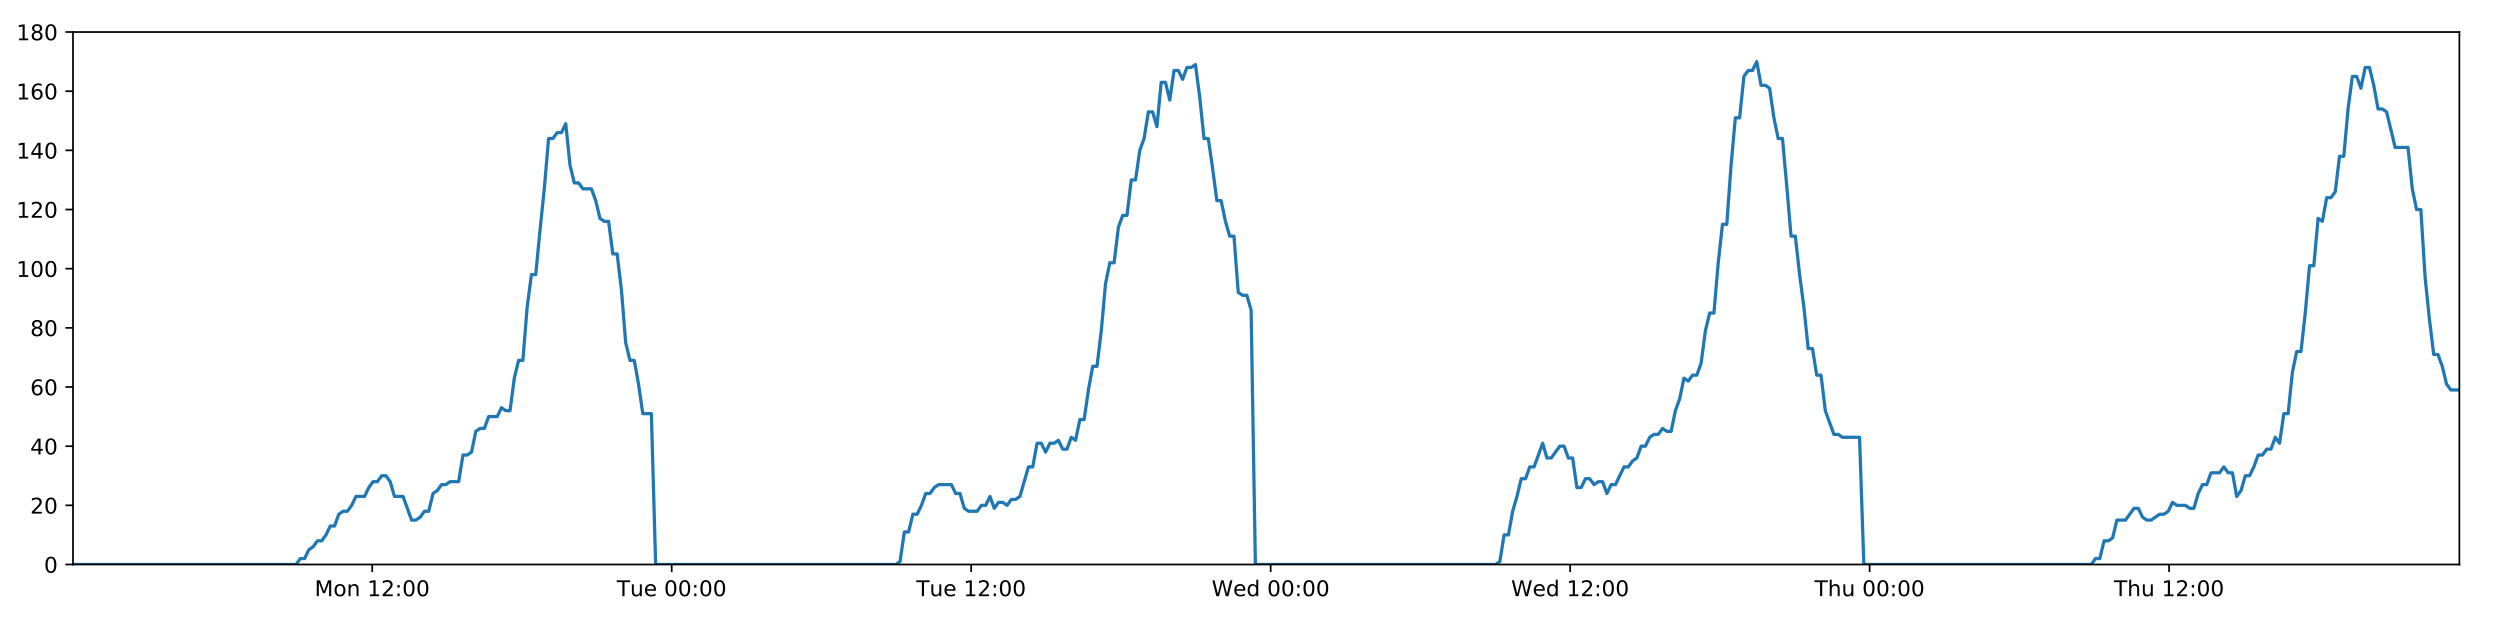
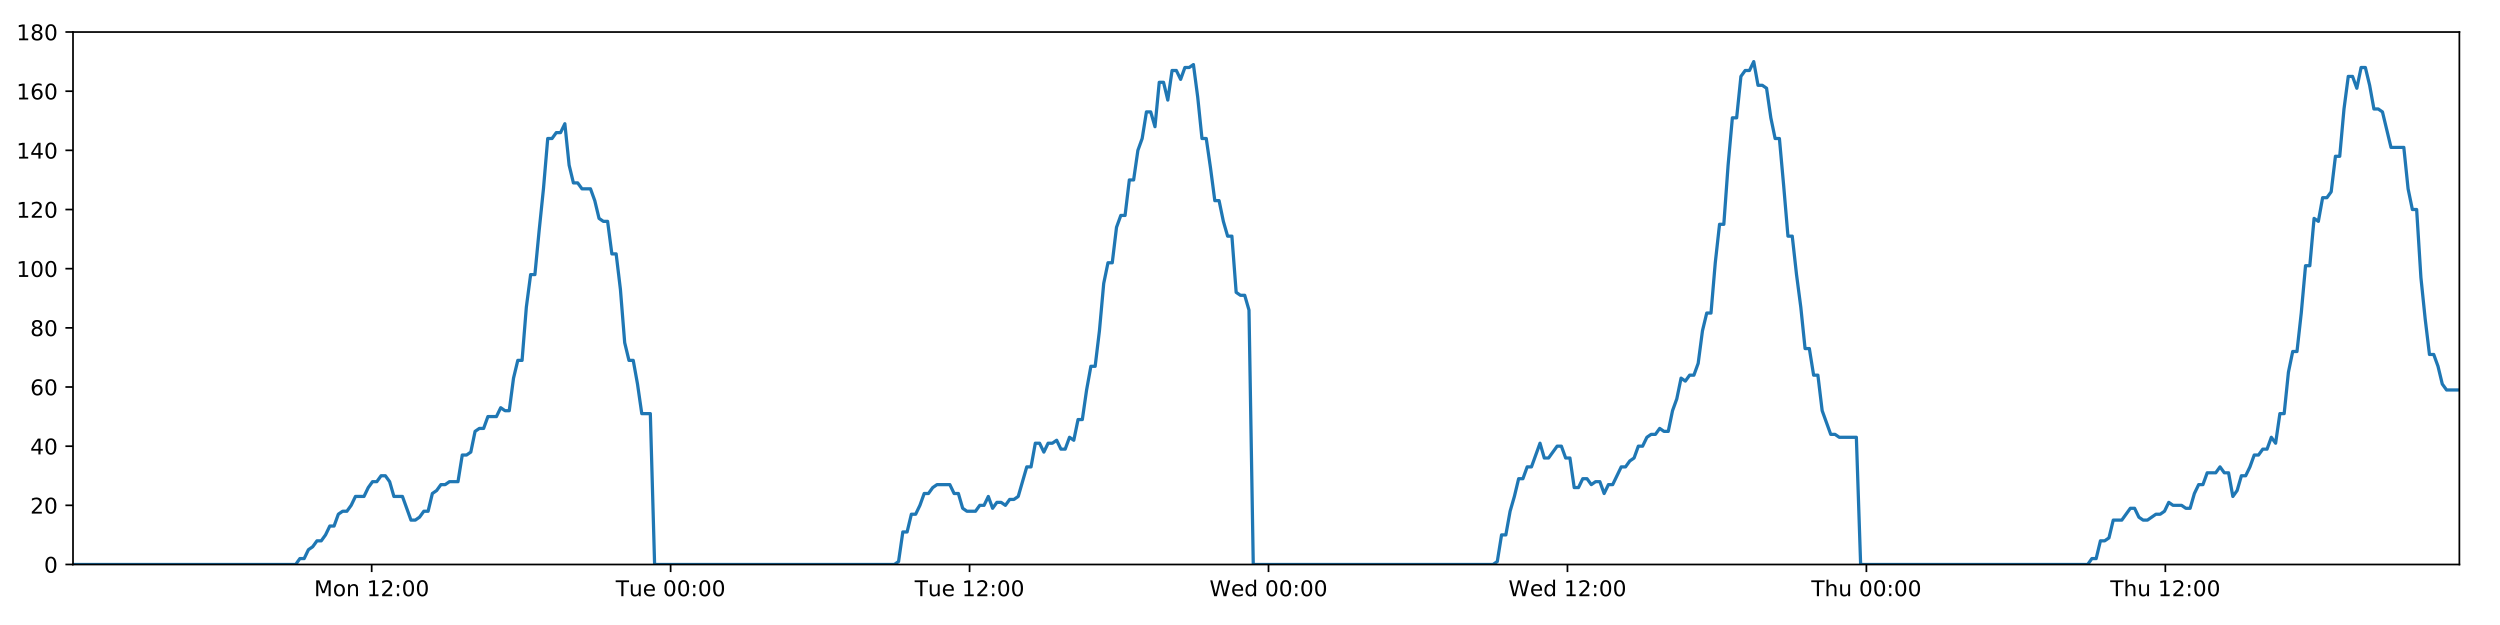
<svg xmlns="http://www.w3.org/2000/svg" xmlns:xlink="http://www.w3.org/1999/xlink" height="288pt" version="1.1" viewBox="0 0 1152 288" width="1152pt">
  <defs>
    <style type="text/css">
*{stroke-linecap:butt;stroke-linejoin:round;}
  </style>
  </defs>
  <g id="figure_1">
    <g id="patch_1">
      <path d="M 0 288  L 1152 288  L 1152 0  L 0 0  z " style="fill:#ffffff;" />
    </g>
    <g id="axes_1">
      <g id="patch_2">
        <path d="M 33.64 260.12  L 1133.28 260.12  L 1133.28 14.76  L 33.64 14.76  z " style="fill:#ffffff;" />
      </g>
      <g id="matplotlib.axis_1">
        <g id="xtick_1">
          <g id="line2d_1">
            <defs>
-               <path d="M 0 0  L 0 3.5  " id="m1be40e64d4" style="stroke:#000000;stroke-width:0.8;" />
-             </defs>
-             <g>
-               <use style="stroke:#000000;stroke-width:0.8;" x="171.517" xlink:href="#m1be40e64d4" y="260.12" />
+               <path d="M 0 0  L 0 3.5  " id="m7edec11e5a" style="stroke:#000000;stroke-width:0.8;" />
+             </defs>
+             <g>
+               <use style="stroke:#000000;stroke-width:0.8;" x="171.27" xlink:href="#m7edec11e5a" y="260.12" />
            </g>
          </g>
          <g id="text_1">
            <defs>
              <path d="M 9.812 72.906  L 24.516 72.906  L 43.109 23.297  L 61.812 72.906  L 76.516 72.906  L 76.516 0  L 66.891 0  L 66.891 64.016  L 48.094 14.016  L 38.188 14.016  L 19.391 64.016  L 19.391 0  L 9.812 0  z " id="DejaVuSans-77" />
              <path d="M 30.609 48.391  Q 23.391 48.391 19.188 42.75  Q 14.984 37.109 14.984 27.297  Q 14.984 17.484 19.156 11.844  Q 23.344 6.203 30.609 6.203  Q 37.797 6.203 41.984 11.859  Q 46.188 17.531 46.188 27.297  Q 46.188 37.016 41.984 42.703  Q 37.797 48.391 30.609 48.391  z M 30.609 56  Q 42.328 56 49.016 48.375  Q 55.719 40.766 55.719 27.297  Q 55.719 13.875 49.016 6.219  Q 42.328 -1.422 30.609 -1.422  Q 18.844 -1.422 12.172 6.219  Q 5.516 13.875 5.516 27.297  Q 5.516 40.766 12.172 48.375  Q 18.844 56 30.609 56  z " id="DejaVuSans-111" />
              <path d="M 54.891 33.016  L 54.891 0  L 45.906 0  L 45.906 32.719  Q 45.906 40.484 42.875 44.328  Q 39.844 48.188 33.797 48.188  Q 26.516 48.188 22.312 43.547  Q 18.109 38.922 18.109 30.906  L 18.109 0  L 9.078 0  L 9.078 54.688  L 18.109 54.688  L 18.109 46.188  Q 21.344 51.125 25.703 53.562  Q 30.078 56 35.797 56  Q 45.219 56 50.047 50.172  Q 54.891 44.344 54.891 33.016  z " id="DejaVuSans-110" />
              <path id="DejaVuSans-32" />
              <path d="M 12.406 8.297  L 28.516 8.297  L 28.516 63.922  L 10.984 60.406  L 10.984 69.391  L 28.422 72.906  L 38.281 72.906  L 38.281 8.297  L 54.391 8.297  L 54.391 0  L 12.406 0  z " id="DejaVuSans-49" />
              <path d="M 19.188 8.297  L 53.609 8.297  L 53.609 0  L 7.328 0  L 7.328 8.297  Q 12.938 14.109 22.625 23.891  Q 32.328 33.688 34.812 36.531  Q 39.547 41.844 41.422 45.531  Q 43.312 49.219 43.312 52.781  Q 43.312 58.594 39.234 62.25  Q 35.156 65.922 28.609 65.922  Q 23.969 65.922 18.812 64.312  Q 13.672 62.703 7.812 59.422  L 7.812 69.391  Q 13.766 71.781 18.938 73  Q 24.125 74.219 28.422 74.219  Q 39.75 74.219 46.484 68.547  Q 53.219 62.891 53.219 53.422  Q 53.219 48.922 51.531 44.891  Q 49.859 40.875 45.406 35.406  Q 44.188 33.984 37.641 27.219  Q 31.109 20.453 19.188 8.297  z " id="DejaVuSans-50" />
              <path d="M 11.719 12.406  L 22.016 12.406  L 22.016 0  L 11.719 0  z M 11.719 51.703  L 22.016 51.703  L 22.016 39.312  L 11.719 39.312  z " id="DejaVuSans-58" />
              <path d="M 31.781 66.406  Q 24.172 66.406 20.328 58.906  Q 16.5 51.422 16.5 36.375  Q 16.5 21.391 20.328 13.891  Q 24.172 6.391 31.781 6.391  Q 39.453 6.391 43.281 13.891  Q 47.125 21.391 47.125 36.375  Q 47.125 51.422 43.281 58.906  Q 39.453 66.406 31.781 66.406  z M 31.781 74.219  Q 44.047 74.219 50.516 64.516  Q 56.984 54.828 56.984 36.375  Q 56.984 17.969 50.516 8.266  Q 44.047 -1.422 31.781 -1.422  Q 19.531 -1.422 13.062 8.266  Q 6.594 17.969 6.594 36.375  Q 6.594 54.828 13.062 64.516  Q 19.531 74.219 31.781 74.219  z " id="DejaVuSans-48" />
            </defs>
-             <g transform="translate(144.9762 274.7184)scale(0.1 -0.1)">
+             <g transform="translate(144.7294 274.7184)scale(0.1 -0.1)">
              <use xlink:href="#DejaVuSans-77" />
              <use x="86.279" xlink:href="#DejaVuSans-111" />
              <use x="147.461" xlink:href="#DejaVuSans-110" />
              <use x="210.84" xlink:href="#DejaVuSans-32" />
              <use x="242.627" xlink:href="#DejaVuSans-49" />
              <use x="306.25" xlink:href="#DejaVuSans-50" />
              <use x="369.873" xlink:href="#DejaVuSans-58" />
              <use x="403.564" xlink:href="#DejaVuSans-48" />
              <use x="467.188" xlink:href="#DejaVuSans-48" />
            </g>
          </g>
        </g>
        <g id="xtick_2">
          <g id="line2d_2">
            <g>
-               <use style="stroke:#000000;stroke-width:0.8;" x="309.517" xlink:href="#m1be40e64d4" y="260.12" />
+               <use style="stroke:#000000;stroke-width:0.8;" x="309.023" xlink:href="#m7edec11e5a" y="260.12" />
            </g>
          </g>
          <g id="text_2">
            <defs>
              <path d="M -0.297 72.906  L 61.375 72.906  L 61.375 64.594  L 35.5 64.594  L 35.5 0  L 25.594 0  L 25.594 64.594  L -0.297 64.594  z " id="DejaVuSans-84" />
              <path d="M 8.5 21.578  L 8.5 54.688  L 17.484 54.688  L 17.484 21.922  Q 17.484 14.156 20.5 10.266  Q 23.531 6.391 29.594 6.391  Q 36.859 6.391 41.078 11.031  Q 45.312 15.672 45.312 23.688  L 45.312 54.688  L 54.297 54.688  L 54.297 0  L 45.312 0  L 45.312 8.406  Q 42.047 3.422 37.719 1  Q 33.406 -1.422 27.688 -1.422  Q 18.266 -1.422 13.375 4.438  Q 8.5 10.297 8.5 21.578  z M 31.109 56  z " id="DejaVuSans-117" />
              <path d="M 56.203 29.594  L 56.203 25.203  L 14.891 25.203  Q 15.484 15.922 20.484 11.062  Q 25.484 6.203 34.422 6.203  Q 39.594 6.203 44.453 7.469  Q 49.312 8.734 54.109 11.281  L 54.109 2.781  Q 49.266 0.734 44.188 -0.344  Q 39.109 -1.422 33.891 -1.422  Q 20.797 -1.422 13.156 6.188  Q 5.516 13.812 5.516 26.812  Q 5.516 40.234 12.766 48.109  Q 20.016 56 32.328 56  Q 43.359 56 49.781 48.891  Q 56.203 41.797 56.203 29.594  z M 47.219 32.234  Q 47.125 39.594 43.094 43.984  Q 39.062 48.391 32.422 48.391  Q 24.906 48.391 20.391 44.141  Q 15.875 39.891 15.188 32.172  z " id="DejaVuSans-101" />
            </defs>
-             <g transform="translate(284.2314 274.7184)scale(0.1 -0.1)">
+             <g transform="translate(283.7375 274.7184)scale(0.1 -0.1)">
              <use xlink:href="#DejaVuSans-84" />
              <use x="60.85" xlink:href="#DejaVuSans-117" />
              <use x="124.229" xlink:href="#DejaVuSans-101" />
              <use x="185.752" xlink:href="#DejaVuSans-32" />
              <use x="217.539" xlink:href="#DejaVuSans-48" />
              <use x="281.162" xlink:href="#DejaVuSans-48" />
              <use x="344.785" xlink:href="#DejaVuSans-58" />
              <use x="378.477" xlink:href="#DejaVuSans-48" />
              <use x="442.1" xlink:href="#DejaVuSans-48" />
            </g>
          </g>
        </g>
        <g id="xtick_3">
          <g id="line2d_3">
            <g>
-               <use style="stroke:#000000;stroke-width:0.8;" x="447.518" xlink:href="#m1be40e64d4" y="260.12" />
+               <use style="stroke:#000000;stroke-width:0.8;" x="446.777" xlink:href="#m7edec11e5a" y="260.12" />
            </g>
          </g>
          <g id="text_3">
-             <g transform="translate(422.2318 274.7184)scale(0.1 -0.1)">
+             <g transform="translate(421.4909 274.7184)scale(0.1 -0.1)">
              <use xlink:href="#DejaVuSans-84" />
              <use x="60.85" xlink:href="#DejaVuSans-117" />
              <use x="124.229" xlink:href="#DejaVuSans-101" />
              <use x="185.752" xlink:href="#DejaVuSans-32" />
              <use x="217.539" xlink:href="#DejaVuSans-49" />
              <use x="281.162" xlink:href="#DejaVuSans-50" />
              <use x="344.785" xlink:href="#DejaVuSans-58" />
              <use x="378.477" xlink:href="#DejaVuSans-48" />
              <use x="442.1" xlink:href="#DejaVuSans-48" />
            </g>
          </g>
        </g>
        <g id="xtick_4">
          <g id="line2d_4">
            <g>
-               <use style="stroke:#000000;stroke-width:0.8;" x="585.518" xlink:href="#m1be40e64d4" y="260.12" />
+               <use style="stroke:#000000;stroke-width:0.8;" x="584.53" xlink:href="#m7edec11e5a" y="260.12" />
            </g>
          </g>
          <g id="text_4">
            <defs>
              <path d="M 3.328 72.906  L 13.281 72.906  L 28.609 11.281  L 43.891 72.906  L 54.984 72.906  L 70.312 11.281  L 85.594 72.906  L 95.609 72.906  L 77.297 0  L 64.891 0  L 49.516 63.281  L 33.984 0  L 21.578 0  z " id="DejaVuSans-87" />
              <path d="M 45.406 46.391  L 45.406 75.984  L 54.391 75.984  L 54.391 0  L 45.406 0  L 45.406 8.203  Q 42.578 3.328 38.25 0.953  Q 33.938 -1.422 27.875 -1.422  Q 17.969 -1.422 11.734 6.484  Q 5.516 14.406 5.516 27.297  Q 5.516 40.188 11.734 48.094  Q 17.969 56 27.875 56  Q 33.938 56 38.25 53.625  Q 42.578 51.266 45.406 46.391  z M 14.797 27.297  Q 14.797 17.391 18.875 11.75  Q 22.953 6.109 30.078 6.109  Q 37.203 6.109 41.297 11.75  Q 45.406 17.391 45.406 27.297  Q 45.406 37.203 41.297 42.844  Q 37.203 48.484 30.078 48.484  Q 22.953 48.484 18.875 42.844  Q 14.797 37.203 14.797 27.297  z " id="DejaVuSans-100" />
            </defs>
-             <g transform="translate(558.3291 274.7184)scale(0.1 -0.1)">
+             <g transform="translate(557.3412 274.7184)scale(0.1 -0.1)">
              <use xlink:href="#DejaVuSans-87" />
              <use x="98.799" xlink:href="#DejaVuSans-101" />
              <use x="160.322" xlink:href="#DejaVuSans-100" />
              <use x="223.799" xlink:href="#DejaVuSans-32" />
              <use x="255.586" xlink:href="#DejaVuSans-48" />
              <use x="319.209" xlink:href="#DejaVuSans-48" />
              <use x="382.832" xlink:href="#DejaVuSans-58" />
              <use x="416.523" xlink:href="#DejaVuSans-48" />
              <use x="480.146" xlink:href="#DejaVuSans-48" />
            </g>
          </g>
        </g>
        <g id="xtick_5">
          <g id="line2d_5">
            <g>
-               <use style="stroke:#000000;stroke-width:0.8;" x="723.519" xlink:href="#m1be40e64d4" y="260.12" />
+               <use style="stroke:#000000;stroke-width:0.8;" x="722.284" xlink:href="#m7edec11e5a" y="260.12" />
            </g>
          </g>
          <g id="text_5">
-             <g transform="translate(696.3295 274.7184)scale(0.1 -0.1)">
+             <g transform="translate(695.0946 274.7184)scale(0.1 -0.1)">
              <use xlink:href="#DejaVuSans-87" />
              <use x="98.799" xlink:href="#DejaVuSans-101" />
              <use x="160.322" xlink:href="#DejaVuSans-100" />
              <use x="223.799" xlink:href="#DejaVuSans-32" />
              <use x="255.586" xlink:href="#DejaVuSans-49" />
              <use x="319.209" xlink:href="#DejaVuSans-50" />
              <use x="382.832" xlink:href="#DejaVuSans-58" />
              <use x="416.523" xlink:href="#DejaVuSans-48" />
              <use x="480.146" xlink:href="#DejaVuSans-48" />
            </g>
          </g>
        </g>
        <g id="xtick_6">
          <g id="line2d_6">
            <g>
-               <use style="stroke:#000000;stroke-width:0.8;" x="861.519" xlink:href="#m1be40e64d4" y="260.12" />
+               <use style="stroke:#000000;stroke-width:0.8;" x="860.037" xlink:href="#m7edec11e5a" y="260.12" />
            </g>
          </g>
          <g id="text_6">
            <defs>
              <path d="M 54.891 33.016  L 54.891 0  L 45.906 0  L 45.906 32.719  Q 45.906 40.484 42.875 44.328  Q 39.844 48.188 33.797 48.188  Q 26.516 48.188 22.312 43.547  Q 18.109 38.922 18.109 30.906  L 18.109 0  L 9.078 0  L 9.078 75.984  L 18.109 75.984  L 18.109 46.188  Q 21.344 51.125 25.703 53.562  Q 30.078 56 35.797 56  Q 45.219 56 50.047 50.172  Q 54.891 44.344 54.891 33.016  z " id="DejaVuSans-104" />
            </defs>
-             <g transform="translate(836.1291 274.7184)scale(0.1 -0.1)">
+             <g transform="translate(834.6472 274.7184)scale(0.1 -0.1)">
              <use xlink:href="#DejaVuSans-84" />
              <use x="61.084" xlink:href="#DejaVuSans-104" />
              <use x="124.463" xlink:href="#DejaVuSans-117" />
              <use x="187.842" xlink:href="#DejaVuSans-32" />
              <use x="219.629" xlink:href="#DejaVuSans-48" />
              <use x="283.252" xlink:href="#DejaVuSans-48" />
              <use x="346.875" xlink:href="#DejaVuSans-58" />
              <use x="380.566" xlink:href="#DejaVuSans-48" />
              <use x="444.189" xlink:href="#DejaVuSans-48" />
            </g>
          </g>
        </g>
        <g id="xtick_7">
          <g id="line2d_7">
            <g>
-               <use style="stroke:#000000;stroke-width:0.8;" x="999.519" xlink:href="#m1be40e64d4" y="260.12" />
+               <use style="stroke:#000000;stroke-width:0.8;" x="997.79" xlink:href="#m7edec11e5a" y="260.12" />
            </g>
          </g>
          <g id="text_7">
-             <g transform="translate(974.1295 274.7184)scale(0.1 -0.1)">
+             <g transform="translate(972.4006 274.7184)scale(0.1 -0.1)">
              <use xlink:href="#DejaVuSans-84" />
              <use x="61.084" xlink:href="#DejaVuSans-104" />
              <use x="124.463" xlink:href="#DejaVuSans-117" />
              <use x="187.842" xlink:href="#DejaVuSans-32" />
              <use x="219.629" xlink:href="#DejaVuSans-49" />
              <use x="283.252" xlink:href="#DejaVuSans-50" />
              <use x="346.875" xlink:href="#DejaVuSans-58" />
              <use x="380.566" xlink:href="#DejaVuSans-48" />
              <use x="444.189" xlink:href="#DejaVuSans-48" />
            </g>
          </g>
        </g>
      </g>
      <g id="matplotlib.axis_2">
        <g id="ytick_1">
          <g id="line2d_8">
            <defs>
-               <path d="M 0 0  L -3.5 0  " id="me9d813ca6b" style="stroke:#000000;stroke-width:0.8;" />
-             </defs>
-             <g>
-               <use style="stroke:#000000;stroke-width:0.8;" x="33.64" xlink:href="#me9d813ca6b" y="260.12" />
+               <path d="M 0 0  L -3.5 0  " id="m3c6e8b6d4d" style="stroke:#000000;stroke-width:0.8;" />
+             </defs>
+             <g>
+               <use style="stroke:#000000;stroke-width:0.8;" x="33.64" xlink:href="#m3c6e8b6d4d" y="260.12" />
            </g>
          </g>
          <g id="text_8">
            <g transform="translate(20.2775 263.9192)scale(0.1 -0.1)">
              <use xlink:href="#DejaVuSans-48" />
            </g>
          </g>
        </g>
        <g id="ytick_2">
          <g id="line2d_9">
            <g>
-               <use style="stroke:#000000;stroke-width:0.8;" x="33.64" xlink:href="#me9d813ca6b" y="232.858" />
+               <use style="stroke:#000000;stroke-width:0.8;" x="33.64" xlink:href="#m3c6e8b6d4d" y="232.858" />
            </g>
          </g>
          <g id="text_9">
            <g transform="translate(13.915 236.657)scale(0.1 -0.1)">
              <use xlink:href="#DejaVuSans-50" />
              <use x="63.623" xlink:href="#DejaVuSans-48" />
            </g>
          </g>
        </g>
        <g id="ytick_3">
          <g id="line2d_10">
            <g>
-               <use style="stroke:#000000;stroke-width:0.8;" x="33.64" xlink:href="#me9d813ca6b" y="205.596" />
+               <use style="stroke:#000000;stroke-width:0.8;" x="33.64" xlink:href="#m3c6e8b6d4d" y="205.596" />
            </g>
          </g>
          <g id="text_10">
            <defs>
              <path d="M 37.797 64.312  L 12.891 25.391  L 37.797 25.391  z M 35.203 72.906  L 47.609 72.906  L 47.609 25.391  L 58.016 25.391  L 58.016 17.188  L 47.609 17.188  L 47.609 0  L 37.797 0  L 37.797 17.188  L 4.891 17.188  L 4.891 26.703  z " id="DejaVuSans-52" />
            </defs>
            <g transform="translate(13.915 209.3948)scale(0.1 -0.1)">
              <use xlink:href="#DejaVuSans-52" />
              <use x="63.623" xlink:href="#DejaVuSans-48" />
            </g>
          </g>
        </g>
        <g id="ytick_4">
          <g id="line2d_11">
            <g>
-               <use style="stroke:#000000;stroke-width:0.8;" x="33.64" xlink:href="#me9d813ca6b" y="178.333" />
+               <use style="stroke:#000000;stroke-width:0.8;" x="33.64" xlink:href="#m3c6e8b6d4d" y="178.333" />
            </g>
          </g>
          <g id="text_11">
            <defs>
              <path d="M 33.016 40.375  Q 26.375 40.375 22.484 35.828  Q 18.609 31.297 18.609 23.391  Q 18.609 15.531 22.484 10.953  Q 26.375 6.391 33.016 6.391  Q 39.656 6.391 43.531 10.953  Q 47.406 15.531 47.406 23.391  Q 47.406 31.297 43.531 35.828  Q 39.656 40.375 33.016 40.375  z M 52.594 71.297  L 52.594 62.312  Q 48.875 64.062 45.094 64.984  Q 41.312 65.922 37.594 65.922  Q 27.828 65.922 22.672 59.328  Q 17.531 52.734 16.797 39.406  Q 19.672 43.656 24.016 45.922  Q 28.375 48.188 33.594 48.188  Q 44.578 48.188 50.953 41.516  Q 57.328 34.859 57.328 23.391  Q 57.328 12.156 50.688 5.359  Q 44.047 -1.422 33.016 -1.422  Q 20.359 -1.422 13.672 8.266  Q 6.984 17.969 6.984 36.375  Q 6.984 53.656 15.188 63.938  Q 23.391 74.219 37.203 74.219  Q 40.922 74.219 44.703 73.484  Q 48.484 72.75 52.594 71.297  z " id="DejaVuSans-54" />
            </defs>
            <g transform="translate(13.915 182.1326)scale(0.1 -0.1)">
              <use xlink:href="#DejaVuSans-54" />
              <use x="63.623" xlink:href="#DejaVuSans-48" />
            </g>
          </g>
        </g>
        <g id="ytick_5">
          <g id="line2d_12">
            <g>
-               <use style="stroke:#000000;stroke-width:0.8;" x="33.64" xlink:href="#me9d813ca6b" y="151.071" />
+               <use style="stroke:#000000;stroke-width:0.8;" x="33.64" xlink:href="#m3c6e8b6d4d" y="151.071" />
            </g>
          </g>
          <g id="text_12">
            <defs>
              <path d="M 31.781 34.625  Q 24.75 34.625 20.719 30.859  Q 16.703 27.094 16.703 20.516  Q 16.703 13.922 20.719 10.156  Q 24.75 6.391 31.781 6.391  Q 38.812 6.391 42.859 10.172  Q 46.922 13.969 46.922 20.516  Q 46.922 27.094 42.891 30.859  Q 38.875 34.625 31.781 34.625  z M 21.922 38.812  Q 15.578 40.375 12.031 44.719  Q 8.5 49.078 8.5 55.328  Q 8.5 64.062 14.719 69.141  Q 20.953 74.219 31.781 74.219  Q 42.672 74.219 48.875 69.141  Q 55.078 64.062 55.078 55.328  Q 55.078 49.078 51.531 44.719  Q 48 40.375 41.703 38.812  Q 48.828 37.156 52.797 32.312  Q 56.781 27.484 56.781 20.516  Q 56.781 9.906 50.312 4.234  Q 43.844 -1.422 31.781 -1.422  Q 19.734 -1.422 13.25 4.234  Q 6.781 9.906 6.781 20.516  Q 6.781 27.484 10.781 32.312  Q 14.797 37.156 21.922 38.812  z M 18.312 54.391  Q 18.312 48.734 21.844 45.562  Q 25.391 42.391 31.781 42.391  Q 38.141 42.391 41.719 45.562  Q 45.312 48.734 45.312 54.391  Q 45.312 60.062 41.719 63.234  Q 38.141 66.406 31.781 66.406  Q 25.391 66.406 21.844 63.234  Q 18.312 60.062 18.312 54.391  z " id="DejaVuSans-56" />
            </defs>
            <g transform="translate(13.915 154.8703)scale(0.1 -0.1)">
              <use xlink:href="#DejaVuSans-56" />
              <use x="63.623" xlink:href="#DejaVuSans-48" />
            </g>
          </g>
        </g>
        <g id="ytick_6">
          <g id="line2d_13">
            <g>
-               <use style="stroke:#000000;stroke-width:0.8;" x="33.64" xlink:href="#me9d813ca6b" y="123.809" />
+               <use style="stroke:#000000;stroke-width:0.8;" x="33.64" xlink:href="#m3c6e8b6d4d" y="123.809" />
            </g>
          </g>
          <g id="text_13">
            <g transform="translate(7.5525 127.6081)scale(0.1 -0.1)">
              <use xlink:href="#DejaVuSans-49" />
              <use x="63.623" xlink:href="#DejaVuSans-48" />
              <use x="127.246" xlink:href="#DejaVuSans-48" />
            </g>
          </g>
        </g>
        <g id="ytick_7">
          <g id="line2d_14">
            <g>
-               <use style="stroke:#000000;stroke-width:0.8;" x="33.64" xlink:href="#me9d813ca6b" y="96.547" />
+               <use style="stroke:#000000;stroke-width:0.8;" x="33.64" xlink:href="#m3c6e8b6d4d" y="96.547" />
            </g>
          </g>
          <g id="text_14">
            <g transform="translate(7.5525 100.3459)scale(0.1 -0.1)">
              <use xlink:href="#DejaVuSans-49" />
              <use x="63.623" xlink:href="#DejaVuSans-50" />
              <use x="127.246" xlink:href="#DejaVuSans-48" />
            </g>
          </g>
        </g>
        <g id="ytick_8">
          <g id="line2d_15">
            <g>
-               <use style="stroke:#000000;stroke-width:0.8;" x="33.64" xlink:href="#me9d813ca6b" y="69.284" />
+               <use style="stroke:#000000;stroke-width:0.8;" x="33.64" xlink:href="#m3c6e8b6d4d" y="69.284" />
            </g>
          </g>
          <g id="text_15">
            <g transform="translate(7.5525 73.08366)scale(0.1 -0.1)">
              <use xlink:href="#DejaVuSans-49" />
              <use x="63.623" xlink:href="#DejaVuSans-52" />
              <use x="127.246" xlink:href="#DejaVuSans-48" />
            </g>
          </g>
        </g>
        <g id="ytick_9">
          <g id="line2d_16">
            <g>
-               <use style="stroke:#000000;stroke-width:0.8;" x="33.64" xlink:href="#me9d813ca6b" y="42.022" />
+               <use style="stroke:#000000;stroke-width:0.8;" x="33.64" xlink:href="#m3c6e8b6d4d" y="42.022" />
            </g>
          </g>
          <g id="text_16">
            <g transform="translate(7.5525 45.82144)scale(0.1 -0.1)">
              <use xlink:href="#DejaVuSans-49" />
              <use x="63.623" xlink:href="#DejaVuSans-54" />
              <use x="127.246" xlink:href="#DejaVuSans-48" />
            </g>
          </g>
        </g>
        <g id="ytick_10">
          <g id="line2d_17">
            <g>
-               <use style="stroke:#000000;stroke-width:0.8;" x="33.64" xlink:href="#me9d813ca6b" y="14.76" />
+               <use style="stroke:#000000;stroke-width:0.8;" x="33.64" xlink:href="#m3c6e8b6d4d" y="14.76" />
            </g>
          </g>
          <g id="text_17">
            <g transform="translate(7.5525 18.55922)scale(0.1 -0.1)">
              <use xlink:href="#DejaVuSans-49" />
              <use x="63.623" xlink:href="#DejaVuSans-56" />
              <use x="127.246" xlink:href="#DejaVuSans-48" />
            </g>
          </g>
        </g>
      </g>
      <g id="line2d_18">
-         <path clip-path="url(#pc55d8b5660)" d="M 33.64 260.12  L 136.428 260.12  L 138.368 257.394  L 140.345 257.394  L 142.316 253.304  L 144.286 251.941  L 146.261 249.215  L 148.234 249.215  L 150.209 246.489  L 152.182 242.4  L 154.153 242.4  L 156.126 236.947  L 158.101 235.584  L 160.075 235.584  L 162.05 232.858  L 164.021 228.768  L 167.965 228.768  L 169.936 224.679  L 171.909 221.953  L 173.882 221.953  L 175.859 219.227  L 177.832 219.227  L 179.807 221.953  L 181.777 228.768  L 185.718 228.768  L 189.66 239.673  L 191.637 239.673  L 193.611 238.31  L 195.586 235.584  L 197.557 235.584  L 199.527 227.405  L 201.497 226.042  L 203.469 223.316  L 205.439 223.316  L 207.414 221.953  L 211.357 221.953  L 213.331 209.685  L 215.302 209.685  L 217.274 208.322  L 219.245 198.78  L 221.221 197.417  L 223.192 197.417  L 225.164 191.964  L 229.107 191.964  L 231.082 187.875  L 233.052 189.238  L 235.023 189.238  L 236.994 174.244  L 238.966 166.065  L 240.939 166.065  L 242.913 141.529  L 244.889 126.535  L 246.863 126.535  L 248.839 106.088  L 250.811 87.005  L 252.786 63.832  L 254.762 63.832  L 256.737 61.106  L 258.711 61.106  L 260.686 57.016  L 262.663 76.1  L 264.64 84.279  L 266.615 84.279  L 268.587 87.005  L 272.53 87.005  L 274.502 92.457  L 276.473 100.636  L 278.448 101.999  L 280.423 101.999  L 282.394 116.993  L 284.366 116.993  L 286.339 133.351  L 288.311 157.887  L 290.283 166.065  L 292.256 166.065  L 294.228 176.97  L 296.2 190.601  L 300.148 190.601  L 302.121 260.12  L 412.798 260.12  L 414.737 258.757  L 416.71 245.126  L 418.681 245.126  L 420.651 236.947  L 422.627 236.947  L 424.598 232.858  L 426.569 227.405  L 428.54 227.405  L 430.513 224.679  L 432.487 223.316  L 438.408 223.316  L 440.379 227.405  L 442.355 227.405  L 444.335 234.221  L 446.306 235.584  L 450.255 235.584  L 452.23 232.858  L 454.203 232.858  L 456.174 228.768  L 458.145 234.221  L 460.115 231.495  L 462.092 231.495  L 464.063 232.858  L 466.033 230.132  L 468.004 230.132  L 469.975 228.768  L 473.921 215.137  L 475.893 215.137  L 477.865 204.232  L 479.835 204.232  L 481.808 208.322  L 483.778 204.232  L 485.749 204.232  L 487.719 202.869  L 489.69 206.959  L 491.664 206.959  L 493.651 201.506  L 495.625 202.869  L 497.596 193.328  L 499.568 193.328  L 501.541 179.696  L 503.517 168.792  L 505.49 168.792  L 507.466 152.434  L 509.442 130.624  L 511.412 121.083  L 513.385 121.083  L 515.356 104.725  L 517.328 99.273  L 519.3 99.273  L 521.273 82.916  L 523.247 82.916  L 525.219 69.284  L 527.192 63.832  L 529.164 51.564  L 531.137 51.564  L 533.108 58.38  L 535.081 37.933  L 537.055 37.933  L 539.026 46.112  L 540.998 32.48  L 542.971 32.48  L 544.943 36.57  L 546.914 31.117  L 548.886 31.117  L 550.859 29.754  L 552.834 44.748  L 554.806 63.832  L 556.779 63.832  L 558.751 77.463  L 560.727 92.457  L 562.698 92.457  L 564.67 101.999  L 566.642 108.815  L 568.614 108.815  L 570.588 134.714  L 572.56 136.077  L 574.532 136.077  L 576.505 142.892  L 578.477 260.12  L 689.153 260.12  L 691.125 258.757  L 693.096 246.489  L 695.071 246.489  L 697.042 235.584  L 699.013 228.768  L 700.985 220.59  L 702.956 220.59  L 704.929 215.137  L 706.904 215.137  L 710.85 204.232  L 712.825 211.048  L 714.798 211.048  L 718.743 205.596  L 720.715 205.596  L 722.687 211.048  L 724.66 211.048  L 726.635 224.679  L 728.606 224.679  L 730.579 220.59  L 732.55 220.59  L 734.53 223.316  L 736.501 221.953  L 738.477 221.953  L 740.451 227.405  L 742.423 223.316  L 744.396 223.316  L 748.345 215.137  L 750.319 215.137  L 752.294 212.411  L 754.267 211.048  L 756.24 205.596  L 758.212 205.596  L 760.185 201.506  L 762.157 200.143  L 764.129 200.143  L 766.102 197.417  L 768.074 198.78  L 770.047 198.78  L 772.019 189.238  L 773.992 183.786  L 775.965 174.244  L 777.936 175.607  L 779.915 172.881  L 781.888 172.881  L 783.862 167.428  L 785.84 152.434  L 787.811 144.256  L 789.782 144.256  L 791.755 121.083  L 793.728 103.362  L 795.701 103.362  L 797.678 76.1  L 799.65 54.29  L 801.62 54.29  L 803.591 35.207  L 805.567 32.48  L 807.538 32.48  L 809.51 28.391  L 811.484 39.296  L 813.46 39.296  L 815.43 40.659  L 817.405 54.29  L 819.386 63.832  L 821.36 63.832  L 823.333 85.642  L 825.31 108.815  L 827.286 108.815  L 829.261 126.535  L 831.234 141.529  L 833.207 160.613  L 835.18 160.613  L 837.152 172.881  L 839.125 172.881  L 841.1 189.238  L 845.047 200.143  L 847.02 200.143  L 848.994 201.506  L 856.884 201.506  L 858.857 260.12  L 963.666 260.12  L 965.606 257.394  L 967.578 257.394  L 969.553 249.215  L 971.524 249.215  L 973.494 247.852  L 975.464 239.673  L 979.407 239.673  L 983.354 234.221  L 985.324 234.221  L 987.296 238.31  L 989.267 239.673  L 991.238 239.673  L 995.18 236.947  L 997.151 236.947  L 999.123 235.584  L 1001.095 231.495  L 1003.065 232.858  L 1007.012 232.858  L 1008.983 234.221  L 1010.956 234.221  L 1012.926 227.405  L 1014.898 223.316  L 1016.869 223.316  L 1018.844 217.864  L 1022.787 217.864  L 1024.759 215.137  L 1026.732 217.864  L 1028.707 217.864  L 1030.679 228.768  L 1032.655 226.042  L 1034.63 219.227  L 1036.601 219.227  L 1038.573 215.137  L 1040.548 209.685  L 1042.522 209.685  L 1044.494 206.959  L 1046.472 206.959  L 1048.447 201.506  L 1050.419 204.232  L 1052.394 190.601  L 1054.366 190.601  L 1056.338 171.518  L 1058.312 161.976  L 1060.286 161.976  L 1062.261 144.256  L 1064.234 122.446  L 1066.209 122.446  L 1068.181 100.636  L 1070.154 101.999  L 1072.126 91.094  L 1074.101 91.094  L 1076.073 88.368  L 1078.045 72.011  L 1080.017 72.011  L 1081.99 50.201  L 1083.963 35.207  L 1085.936 35.207  L 1087.908 40.659  L 1089.88 31.117  L 1091.853 31.117  L 1093.826 39.296  L 1095.8 50.201  L 1097.771 50.201  L 1099.744 51.564  L 1103.689 67.921  L 1109.605 67.921  L 1111.578 87.005  L 1113.551 96.547  L 1115.525 96.547  L 1117.497 127.898  L 1119.469 146.982  L 1121.444 163.339  L 1123.416 163.339  L 1125.389 168.792  L 1127.362 176.97  L 1129.335 179.696  L 1133.28 179.696  L 1133.28 179.696  " style="fill:none;stroke:#1f77b4;stroke-linecap:square;stroke-width:1.5;" />
+         <path clip-path="url(#p5ce77bb00c)" d="M 33.64 260.12  L 136.244 260.12  L 138.18 257.394  L 140.154 257.394  L 142.121 253.304  L 144.088 251.941  L 146.06 249.215  L 148.029 249.215  L 150.001 246.489  L 151.97 242.4  L 153.938 242.4  L 155.907 236.947  L 157.878 235.584  L 159.848 235.584  L 161.82 232.858  L 163.787 228.768  L 167.725 228.768  L 169.692 224.679  L 171.662 221.953  L 173.631 221.953  L 175.604 219.227  L 177.574 219.227  L 179.545 221.953  L 181.512 228.768  L 185.446 228.768  L 189.38 239.673  L 191.354 239.673  L 193.324 238.31  L 195.296 235.584  L 197.263 235.584  L 199.23 227.405  L 201.197 226.042  L 203.165 223.316  L 205.132 223.316  L 207.103 221.953  L 211.039 221.953  L 213.009 209.685  L 214.976 209.685  L 216.945 208.322  L 218.913 198.78  L 220.885 197.417  L 222.853 197.417  L 224.821 191.964  L 228.757 191.964  L 230.728 187.875  L 232.695 189.238  L 234.663 189.238  L 236.63 174.244  L 238.599 166.065  L 240.568 166.065  L 242.539 141.529  L 244.511 126.535  L 246.481 126.535  L 248.454 106.088  L 250.423 87.005  L 252.394 63.832  L 254.366 63.832  L 256.337 61.106  L 258.308 61.106  L 260.28 57.016  L 262.253 76.1  L 264.226 84.279  L 266.198 84.279  L 268.166 87.005  L 272.102 87.005  L 274.071 92.457  L 276.039 100.636  L 278.01 101.999  L 279.981 101.999  L 281.949 116.993  L 283.917 116.993  L 285.886 133.351  L 287.855 157.887  L 289.824 166.065  L 291.793 166.065  L 293.761 176.97  L 295.73 190.601  L 299.671 190.601  L 301.64 260.12  L 412.119 260.12  L 414.055 258.757  L 416.024 245.126  L 417.992 245.126  L 419.958 236.947  L 421.93 236.947  L 423.898 232.858  L 425.866 227.405  L 427.833 227.405  L 429.803 224.679  L 431.773 223.316  L 437.684 223.316  L 439.651 227.405  L 441.623 227.405  L 443.599 234.221  L 445.567 235.584  L 449.509 235.584  L 451.48 232.858  L 453.45 232.858  L 455.417 228.768  L 457.385 234.221  L 459.352 231.495  L 461.325 231.495  L 463.292 232.858  L 465.259 230.132  L 467.227 230.132  L 469.194 228.768  L 473.133 215.137  L 475.101 215.137  L 477.069 204.232  L 479.037 204.232  L 481.006 208.322  L 482.973 204.232  L 484.94 204.232  L 486.907 202.869  L 488.873 206.959  L 490.844 206.959  L 492.828 201.506  L 494.798 202.869  L 496.765 193.328  L 498.734 193.328  L 500.703 179.696  L 502.676 168.792  L 504.645 168.792  L 506.618 152.434  L 508.59 130.624  L 510.557 121.083  L 512.526 121.083  L 514.494 104.725  L 516.463 99.273  L 518.431 99.273  L 520.4 82.916  L 522.371 82.916  L 524.339 69.284  L 526.308 63.832  L 528.277 51.564  L 530.246 51.564  L 532.214 58.38  L 534.183 37.933  L 536.154 37.933  L 538.121 46.112  L 540.09 32.48  L 542.059 32.48  L 544.028 36.57  L 545.995 31.117  L 547.964 31.117  L 549.933 29.754  L 551.905 44.748  L 553.873 63.832  L 555.843 63.832  L 557.811 77.463  L 559.783 92.457  L 561.751 92.457  L 563.72 101.999  L 565.688 108.815  L 567.656 108.815  L 569.627 134.714  L 571.596 136.077  L 573.564 136.077  L 575.533 142.892  L 577.502 260.12  L 687.98 260.12  L 689.948 258.757  L 691.916 246.489  L 693.887 246.489  L 695.854 235.584  L 697.822 228.768  L 699.791 220.59  L 701.758 220.59  L 703.727 215.137  L 705.698 215.137  L 709.638 204.232  L 711.609 211.048  L 713.578 211.048  L 717.517 205.596  L 719.485 205.596  L 721.454 211.048  L 723.423 211.048  L 725.394 224.679  L 727.362 224.679  L 729.331 220.59  L 731.299 220.59  L 733.275 223.316  L 735.243 221.953  L 737.215 221.953  L 739.186 227.405  L 741.155 223.316  L 743.123 223.316  L 747.066 215.137  L 749.037 215.137  L 751.008 212.411  L 752.977 211.048  L 754.946 205.596  L 756.915 205.596  L 758.885 201.506  L 760.853 200.143  L 762.822 200.143  L 764.79 197.417  L 766.76 198.78  L 768.729 198.78  L 770.698 189.238  L 772.666 183.786  L 774.636 174.244  L 776.603 175.607  L 778.579 172.881  L 780.549 172.881  L 782.519 167.428  L 784.494 152.434  L 786.461 144.256  L 788.429 144.256  L 790.398 121.083  L 792.368 103.362  L 794.337 103.362  L 796.31 76.1  L 798.279 54.29  L 800.245 54.29  L 802.213 35.207  L 804.186 32.48  L 806.153 32.48  L 808.121 28.391  L 810.092 39.296  L 812.064 39.296  L 814.031 40.659  L 816.003 54.29  L 817.98 63.832  L 819.95 63.832  L 821.92 85.642  L 823.892 108.815  L 825.866 108.815  L 827.837 126.535  L 829.806 141.529  L 831.776 160.613  L 833.745 160.613  L 835.714 172.881  L 837.683 172.881  L 839.655 189.238  L 843.594 200.143  L 845.564 200.143  L 847.534 201.506  L 855.41 201.506  L 857.38 260.12  L 962.002 260.12  L 963.938 257.394  L 965.906 257.394  L 967.878 249.215  L 969.845 249.215  L 971.812 247.852  L 973.779 239.673  L 977.714 239.673  L 981.654 234.221  L 983.621 234.221  L 985.589 238.31  L 987.557 239.673  L 989.524 239.673  L 993.459 236.947  L 995.427 236.947  L 997.395 235.584  L 999.363 231.495  L 1001.329 232.858  L 1005.27 232.858  L 1007.237 234.221  L 1009.206 234.221  L 1011.173 227.405  L 1013.142 223.316  L 1015.109 223.316  L 1017.081 217.864  L 1021.017 217.864  L 1022.984 215.137  L 1024.954 217.864  L 1026.926 217.864  L 1028.895 228.768  L 1030.867 226.042  L 1032.838 219.227  L 1034.806 219.227  L 1036.775 215.137  L 1038.746 209.685  L 1040.716 209.685  L 1042.684 206.959  L 1044.659 206.959  L 1046.631 201.506  L 1048.599 204.232  L 1050.57 190.601  L 1052.539 190.601  L 1054.508 171.518  L 1056.478 161.976  L 1058.448 161.976  L 1060.42 144.256  L 1062.389 122.446  L 1064.361 122.446  L 1066.329 100.636  L 1068.298 101.999  L 1070.267 91.094  L 1072.238 91.094  L 1074.207 88.368  L 1076.175 72.011  L 1078.144 72.011  L 1080.113 50.201  L 1082.083 35.207  L 1084.052 35.207  L 1086.021 40.659  L 1087.99 31.117  L 1089.959 31.117  L 1091.928 39.296  L 1093.898 50.201  L 1095.866 50.201  L 1097.835 51.564  L 1101.773 67.921  L 1107.679 67.921  L 1109.648 87.005  L 1111.618 96.547  L 1113.588 96.547  L 1115.557 127.898  L 1117.525 146.982  L 1119.497 163.339  L 1121.465 163.339  L 1123.434 168.792  L 1125.404 176.97  L 1127.374 179.696  L 1133.28 179.696  L 1133.28 179.696  " style="fill:none;stroke:#1f77b4;stroke-linecap:square;stroke-width:1.5;" />
      </g>
      <g id="patch_3">
        <path d="M 33.64 260.12  L 33.64 14.76  " style="fill:none;stroke:#000000;stroke-linecap:square;stroke-linejoin:miter;stroke-width:0.8;" />
      </g>
      <g id="patch_4">
        <path d="M 1133.28 260.12  L 1133.28 14.76  " style="fill:none;stroke:#000000;stroke-linecap:square;stroke-linejoin:miter;stroke-width:0.8;" />
      </g>
      <g id="patch_5">
        <path d="M 33.64 260.12  L 1133.28 260.12  " style="fill:none;stroke:#000000;stroke-linecap:square;stroke-linejoin:miter;stroke-width:0.8;" />
      </g>
      <g id="patch_6">
        <path d="M 33.64 14.76  L 1133.28 14.76  " style="fill:none;stroke:#000000;stroke-linecap:square;stroke-linejoin:miter;stroke-width:0.8;" />
      </g>
    </g>
  </g>
  <defs>
-     <clipPath id="pc55d8b5660">
+     <clipPath id="p5ce77bb00c">
      <rect height="245.36" width="1099.64" x="33.64" y="14.76" />
    </clipPath>
  </defs>
</svg>
